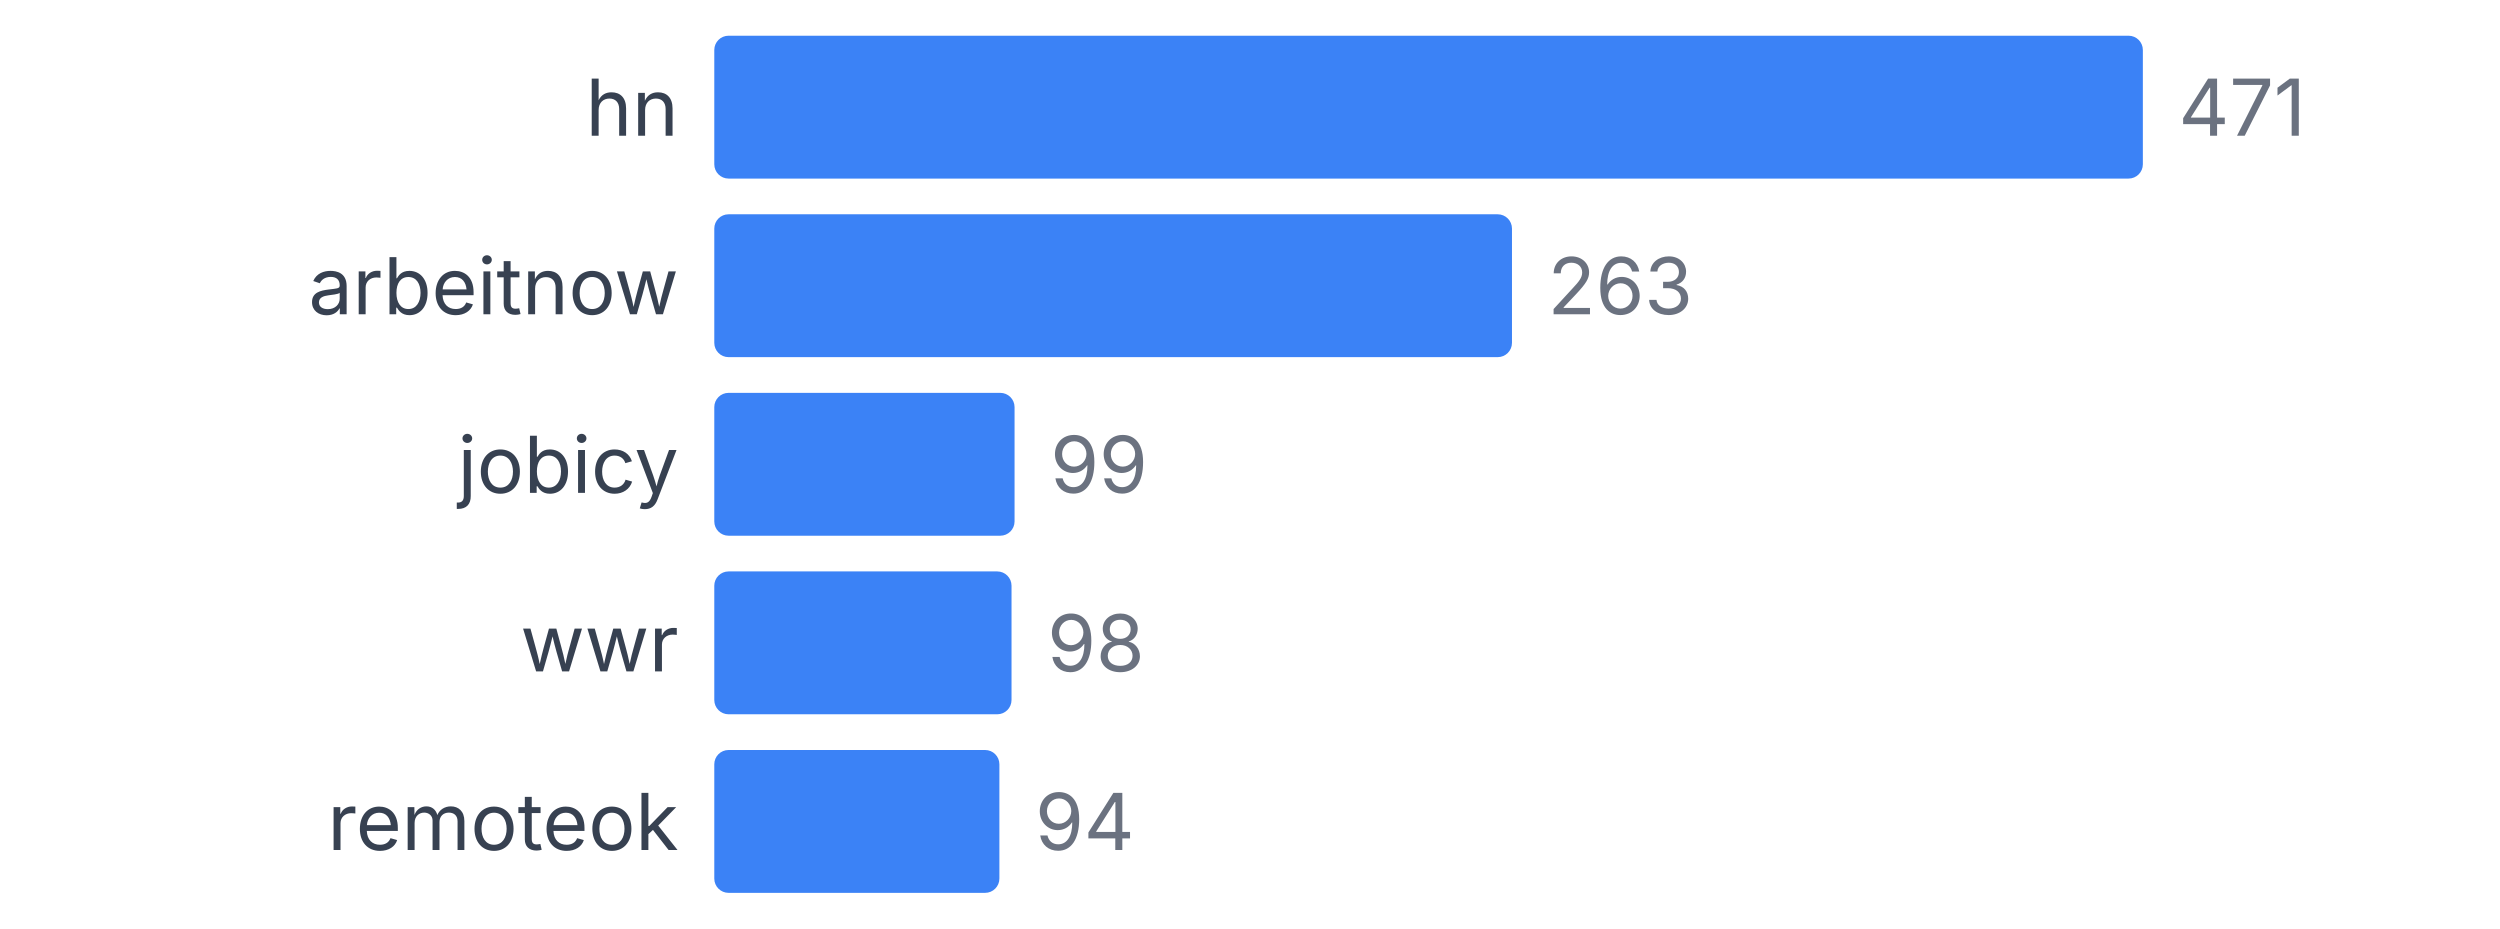
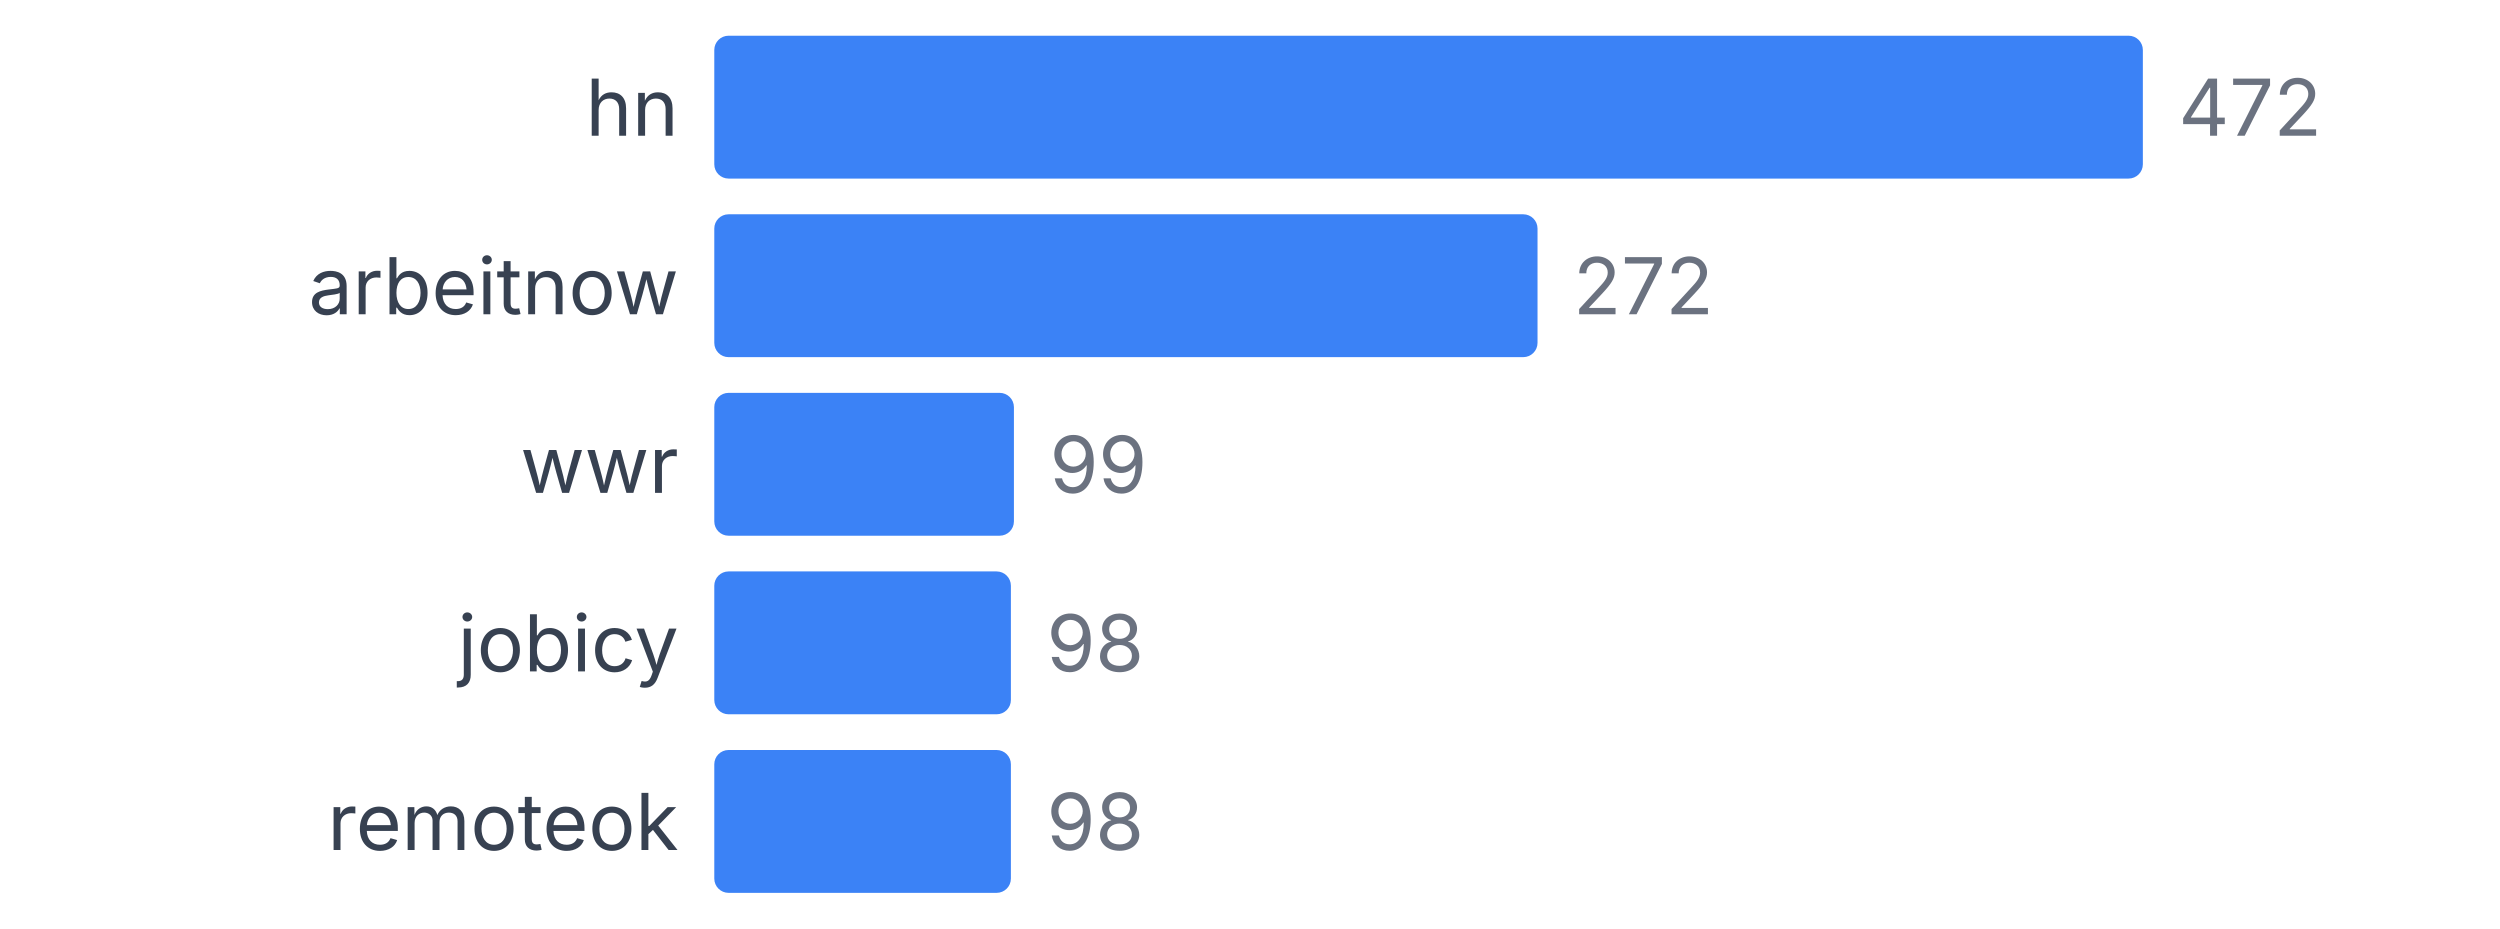
<svg xmlns="http://www.w3.org/2000/svg" width="350" height="130" viewBox="0 0 350 130">
  <style>
    text { font-family: system-ui, -apple-system, sans-serif; }
  </style>
  <text x="95" y="19" text-anchor="end" font-size="11" fill="#374151">hn</text>
  <rect x="100" y="5" width="200" height="20" fill="#3b82f6" rx="2" />
-   <text x="305" y="19" font-size="11" fill="#6b7280">471</text>
+   <text x="305" y="19" font-size="11" fill="#6b7280">472</text>
  <text x="95" y="44" text-anchor="end" font-size="11" fill="#374151">arbeitnow</text>
-   <rect x="100" y="30" width="111.677" height="20" fill="#3b82f6" rx="2" />
-   <text x="216.677" y="44" font-size="11" fill="#6b7280">263</text>
-   <text x="95" y="69" text-anchor="end" font-size="11" fill="#374151">jobicy</text>
-   <rect x="100" y="55" width="42.038" height="20" fill="#3b82f6" rx="2" />
-   <text x="147.038" y="69" font-size="11" fill="#6b7280">99</text>
-   <text x="95" y="94" text-anchor="end" font-size="11" fill="#374151">wwr</text>
-   <rect x="100" y="80" width="41.614" height="20" fill="#3b82f6" rx="2" />
-   <text x="146.614" y="94" font-size="11" fill="#6b7280">98</text>
+   <rect x="100" y="30" width="115.254" height="20" fill="#3b82f6" rx="2" />
+   <text x="220.254" y="44" font-size="11" fill="#6b7280">272</text>
+   <text x="95" y="69" text-anchor="end" font-size="11" fill="#374151">wwr</text>
+   <rect x="100" y="55" width="41.949" height="20" fill="#3b82f6" rx="2" />
+   <text x="146.949" y="69" font-size="11" fill="#6b7280">99</text>
+   <text x="95" y="94" text-anchor="end" font-size="11" fill="#374151">jobicy</text>
+   <rect x="100" y="80" width="41.525" height="20" fill="#3b82f6" rx="2" />
+   <text x="146.525" y="94" font-size="11" fill="#6b7280">98</text>
  <text x="95" y="119" text-anchor="end" font-size="11" fill="#374151">remoteok</text>
-   <rect x="100" y="105" width="39.915" height="20" fill="#3b82f6" rx="2" />
-   <text x="144.915" y="119" font-size="11" fill="#6b7280">94</text>
+   <rect x="100" y="105" width="41.525" height="20" fill="#3b82f6" rx="2" />
+   <text x="146.525" y="119" font-size="11" fill="#6b7280">98</text>
</svg>
